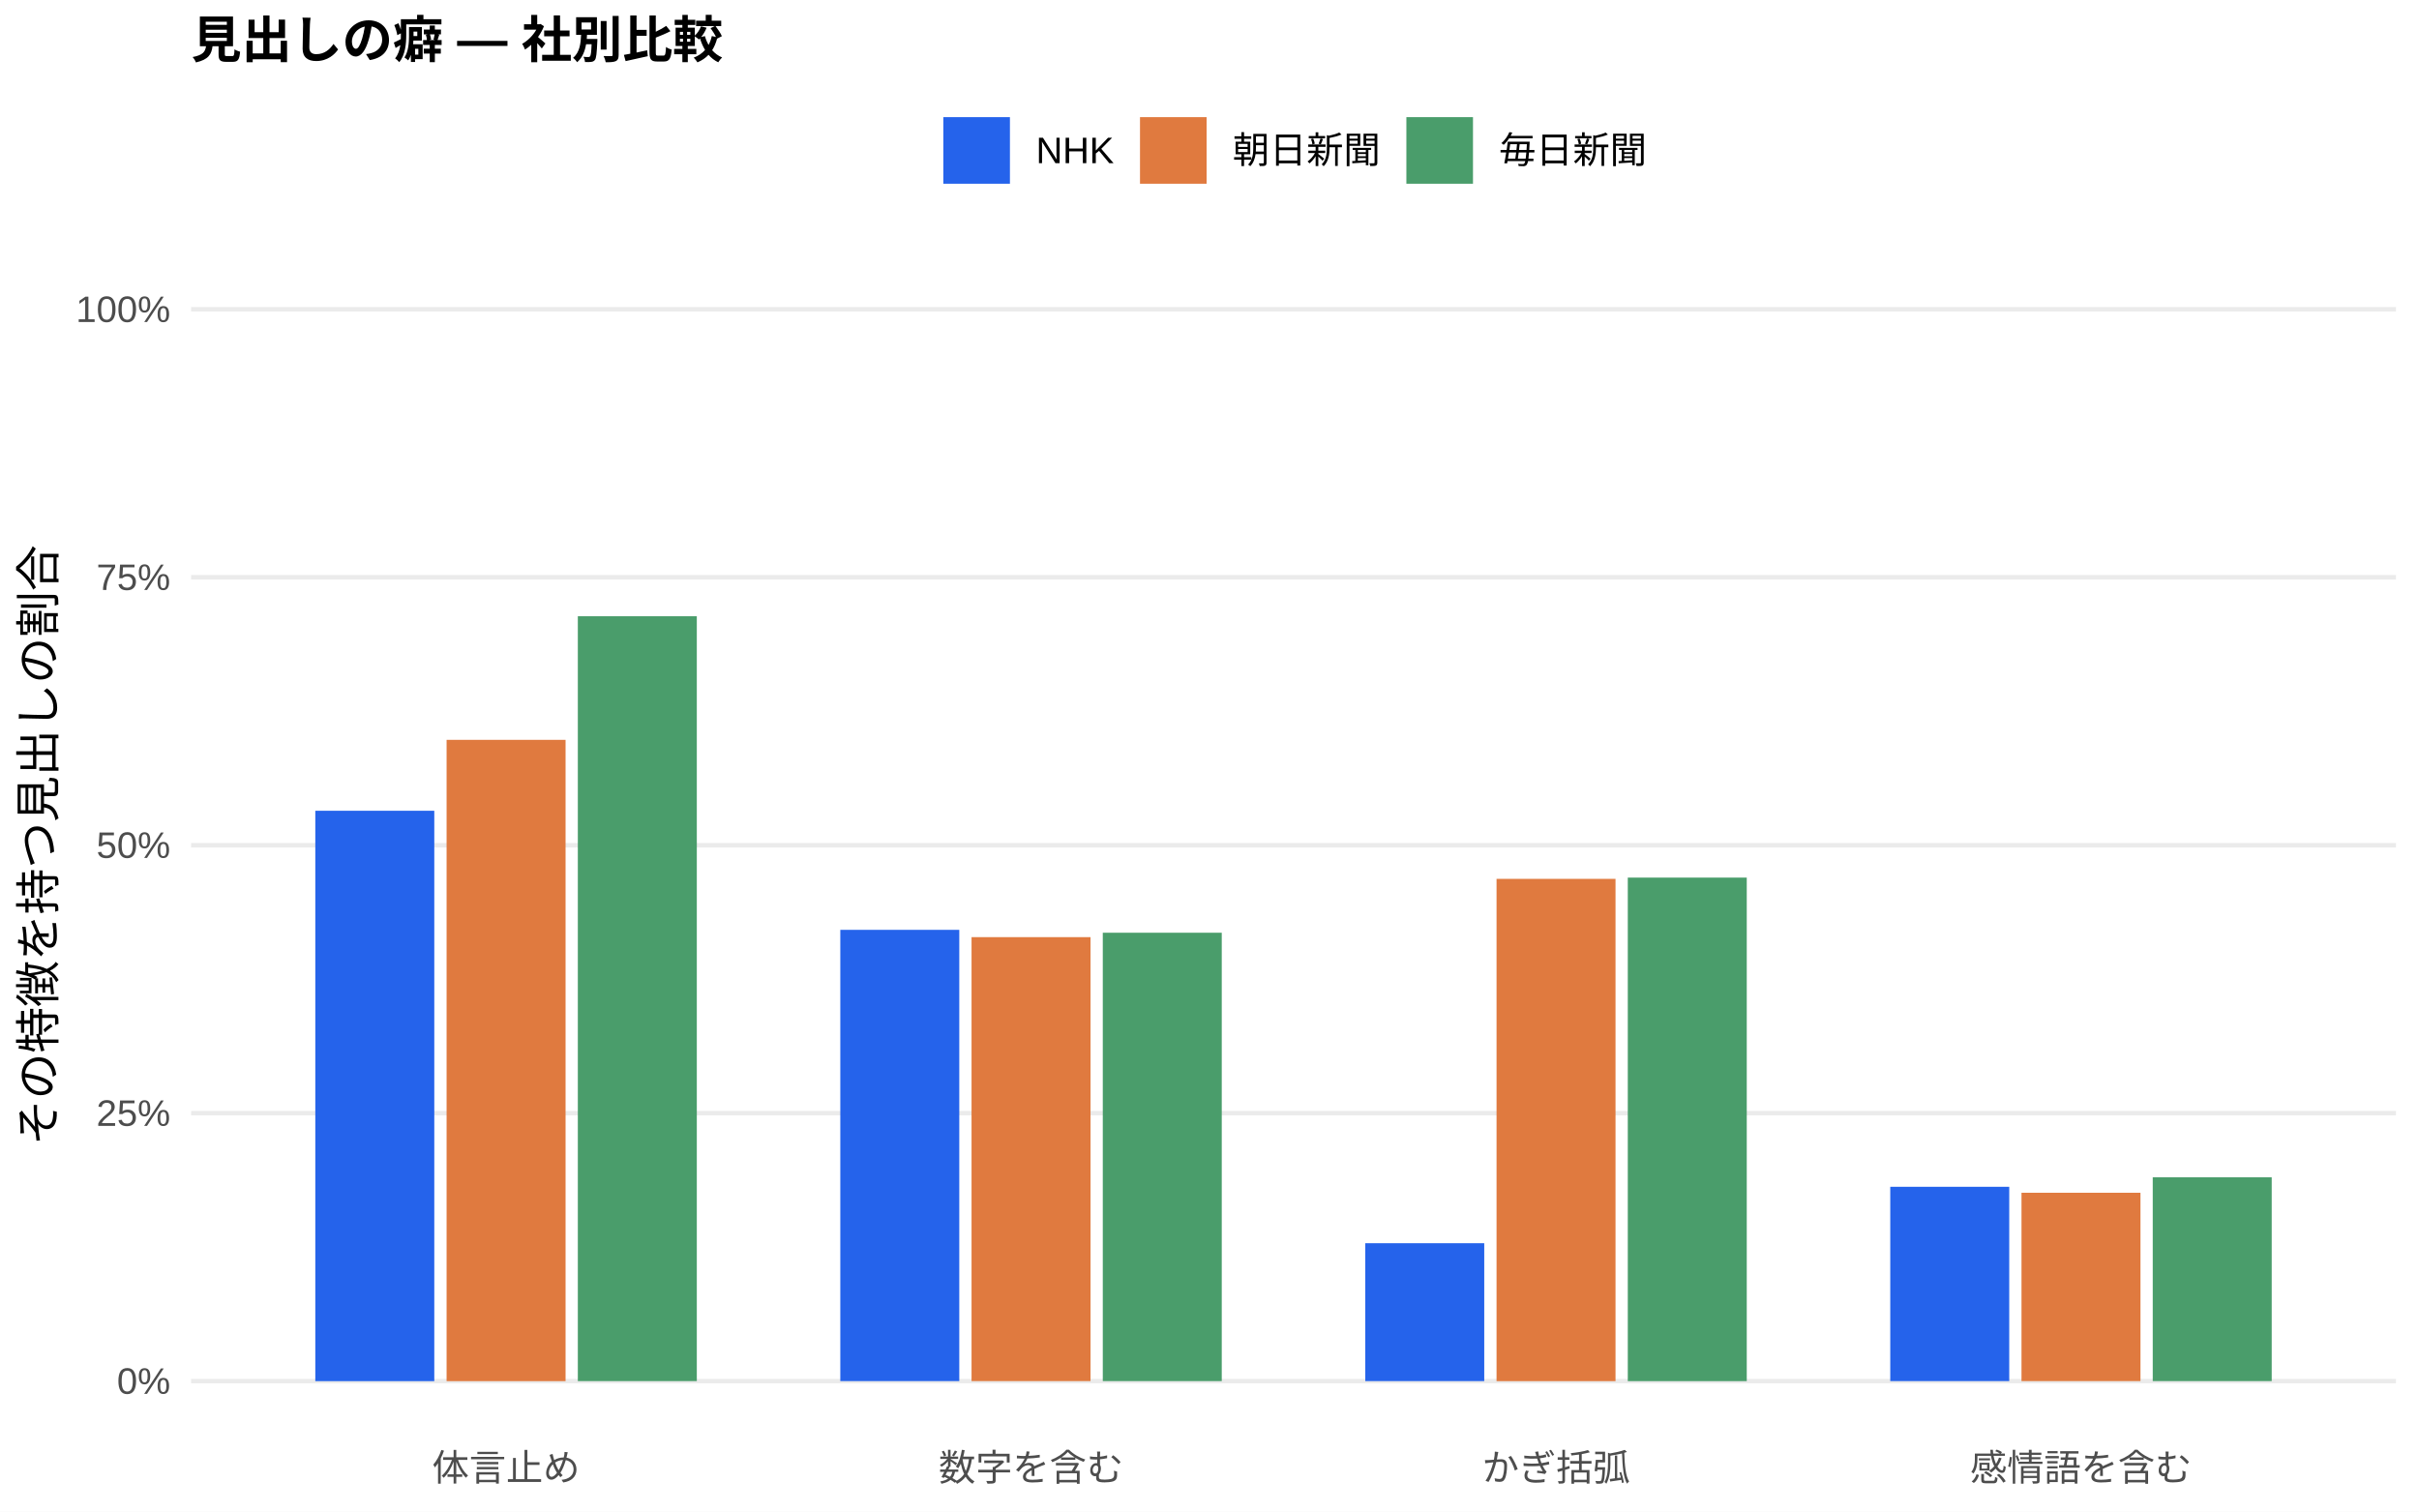
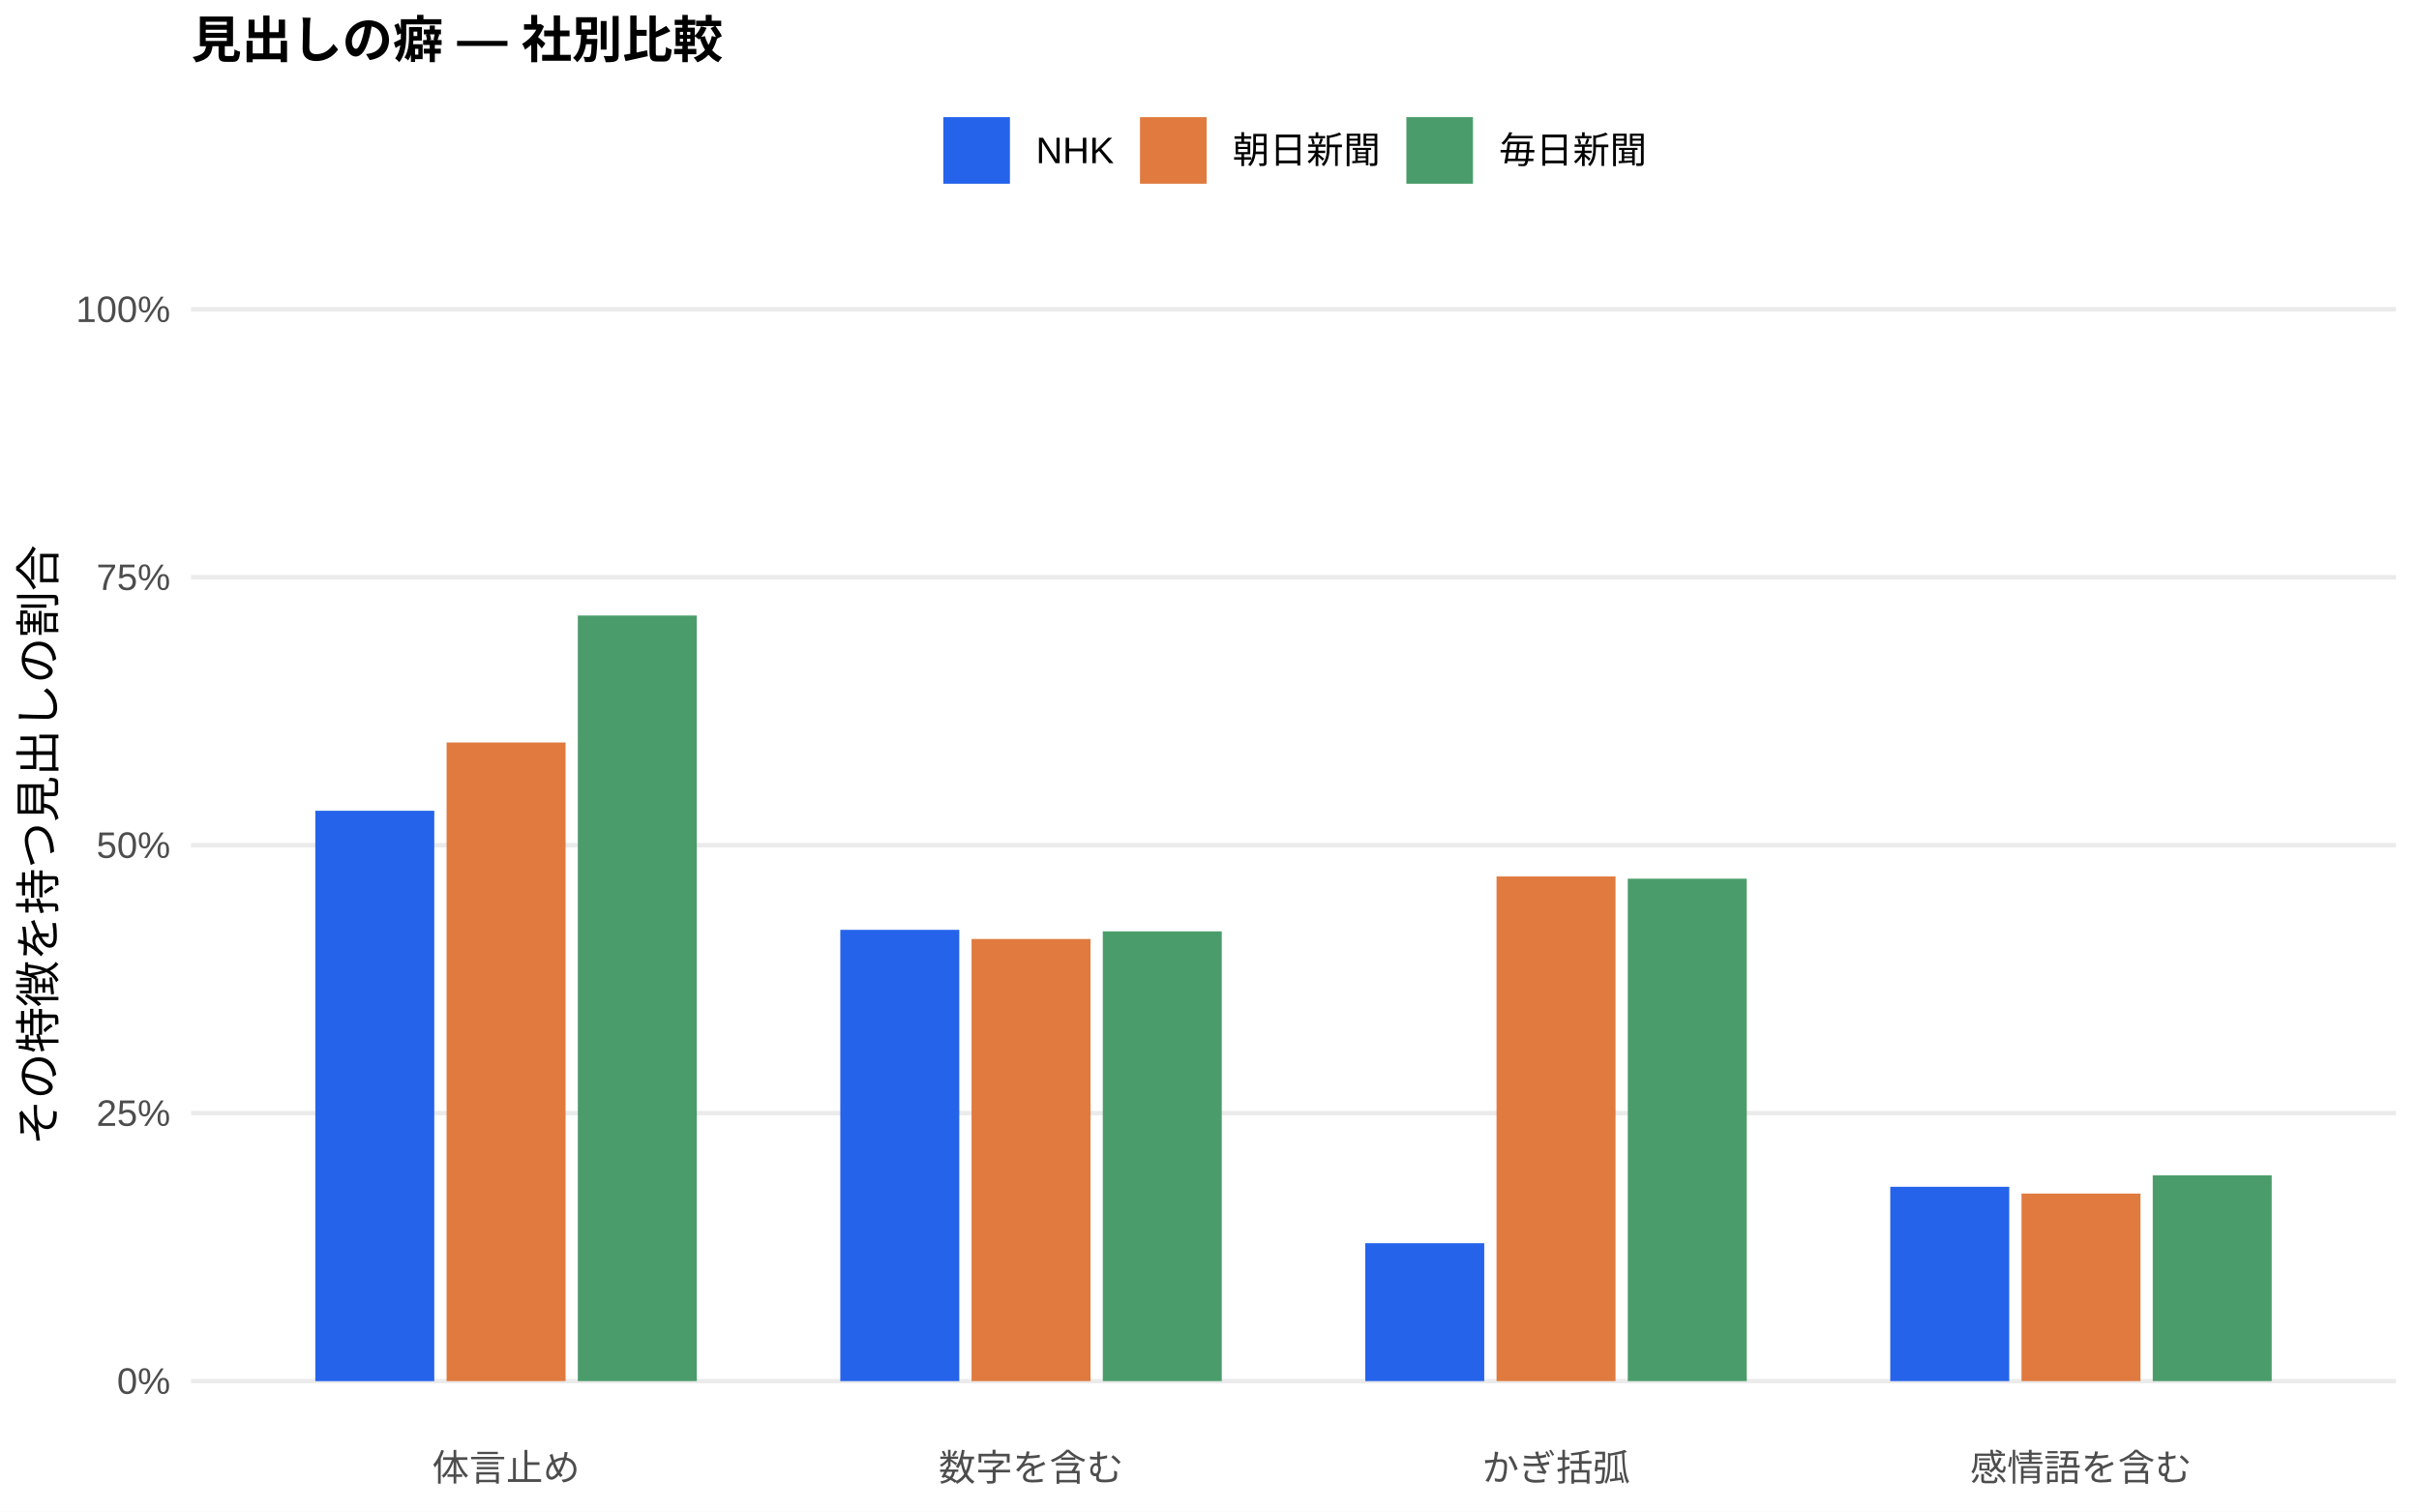
<svg xmlns="http://www.w3.org/2000/svg" width="576.00pt" height="360.00pt" viewBox="0 0 576.00 360.00">
  <g class="svglite">
    <defs>
      <style type="text/css">
    .svglite line, .svglite polyline, .svglite polygon, .svglite path, .svglite rect, .svglite circle {
      fill: none;
      stroke: #000000;
      stroke-linecap: round;
      stroke-linejoin: round;
      stroke-miterlimit: 10.00;
    }
    .svglite text {
      white-space: pre;
    }
    .svglite g.glyphgroup path {
      fill: inherit;
      stroke: none;
    }
  </style>
    </defs>
    <rect width="100%" height="100%" style="stroke: none; fill: #FFFFFF;" />
    <defs>
      <clipPath id="cpMC4wMHw1NzYuMDB8MC4wMHwzNjAuMDA=">
        <rect x="0.00" y="0.00" width="576.00" height="360.00" />
      </clipPath>
    </defs>
    <g clip-path="url(#cpMC4wMHw1NzYuMDB8MC4wMHwzNjAuMDA=)">
      <rect x="0.00" y="0.00" width="576.00" height="360.00" style="stroke-width: 1.07; stroke: none; fill: #FFFFFF;" />
    </g>
    <defs>
      <clipPath id="cpNDUuNTB8NTcwLjUyfDYwLjkxfDM0MS43MQ==">
        <rect x="45.50" y="60.91" width="525.02" height="280.80" />
      </clipPath>
    </defs>
    <g clip-path="url(#cpNDUuNTB8NTcwLjUyfDYwLjkxfDM0MS43MQ==)">
      <polyline points="45.50,328.94 570.52,328.94 " style="stroke-width: 1.07; stroke: #EBEBEB; stroke-linecap: butt;" />
      <polyline points="45.50,265.12 570.52,265.12 " style="stroke-width: 1.07; stroke: #EBEBEB; stroke-linecap: butt;" />
      <polyline points="45.50,201.31 570.52,201.31 " style="stroke-width: 1.07; stroke: #EBEBEB; stroke-linecap: butt;" />
      <polyline points="45.50,137.49 570.52,137.49 " style="stroke-width: 1.07; stroke: #EBEBEB; stroke-linecap: butt;" />
      <polyline points="45.50,73.67 570.52,73.67 " style="stroke-width: 1.07; stroke: #EBEBEB; stroke-linecap: butt;" />
      <rect x="75.08" y="193.10" width="28.33" height="135.85" style="stroke-width: 1.07; stroke: none; stroke-linecap: butt; stroke-linejoin: miter; fill: #2563EB;" />
      <rect x="200.09" y="221.46" width="28.33" height="107.48" style="stroke-width: 1.07; stroke: none; stroke-linecap: butt; stroke-linejoin: miter; fill: #2563EB;" />
      <rect x="325.09" y="296.10" width="28.33" height="32.84" style="stroke-width: 1.07; stroke: none; stroke-linecap: butt; stroke-linejoin: miter; fill: #2563EB;" />
      <rect x="450.10" y="282.66" width="28.33" height="46.28" style="stroke-width: 1.07; stroke: none; stroke-linecap: butt; stroke-linejoin: miter; fill: #2563EB;" />
-       <rect x="106.34" y="176.21" width="28.33" height="152.74" style="stroke-width: 1.07; stroke: none; stroke-linecap: butt; stroke-linejoin: miter; fill: #E07A3F;" />
-       <rect x="231.34" y="223.20" width="28.33" height="105.74" style="stroke-width: 1.07; stroke: none; stroke-linecap: butt; stroke-linejoin: miter; fill: #E07A3F;" />
-       <rect x="356.35" y="209.32" width="28.33" height="119.63" style="stroke-width: 1.07; stroke: none; stroke-linecap: butt; stroke-linejoin: miter; fill: #E07A3F;" />
-       <rect x="481.35" y="284.08" width="28.33" height="44.86" style="stroke-width: 1.07; stroke: none; stroke-linecap: butt; stroke-linejoin: miter; fill: #E07A3F;" />
-       <rect x="137.59" y="146.77" width="28.33" height="182.17" style="stroke-width: 1.07; stroke: none; stroke-linecap: butt; stroke-linejoin: miter; fill: #4A9D6B;" />
-       <rect x="262.59" y="222.15" width="28.33" height="106.79" style="stroke-width: 1.07; stroke: none; stroke-linecap: butt; stroke-linejoin: miter; fill: #4A9D6B;" />
-       <rect x="387.60" y="209.02" width="28.33" height="119.93" style="stroke-width: 1.07; stroke: none; stroke-linecap: butt; stroke-linejoin: miter; fill: #4A9D6B;" />
-       <rect x="512.60" y="280.40" width="28.33" height="48.54" style="stroke-width: 1.07; stroke: none; stroke-linecap: butt; stroke-linejoin: miter; fill: #4A9D6B;" />
+       <rect x="106.34" y="176.84" width="28.33" height="152.10" style="stroke-width: 1.07; stroke: none; stroke-linecap: butt; stroke-linejoin: miter; fill: #E07A3F;" />
+       <rect x="231.34" y="223.64" width="28.33" height="105.30" style="stroke-width: 1.07; stroke: none; stroke-linecap: butt; stroke-linejoin: miter; fill: #E07A3F;" />
+       <rect x="356.35" y="208.75" width="28.33" height="120.19" style="stroke-width: 1.07; stroke: none; stroke-linecap: butt; stroke-linejoin: miter; fill: #E07A3F;" />
+       <rect x="481.35" y="284.27" width="28.33" height="44.67" style="stroke-width: 1.07; stroke: none; stroke-linecap: butt; stroke-linejoin: miter; fill: #E07A3F;" />
+       <rect x="137.59" y="146.60" width="28.33" height="182.34" style="stroke-width: 1.07; stroke: none; stroke-linecap: butt; stroke-linejoin: miter; fill: #4A9D6B;" />
+       <rect x="262.59" y="221.82" width="28.33" height="107.12" style="stroke-width: 1.07; stroke: none; stroke-linecap: butt; stroke-linejoin: miter; fill: #4A9D6B;" />
+       <rect x="387.60" y="209.28" width="28.33" height="119.66" style="stroke-width: 1.07; stroke: none; stroke-linecap: butt; stroke-linejoin: miter; fill: #4A9D6B;" />
+       <rect x="512.60" y="279.94" width="28.33" height="49.00" style="stroke-width: 1.07; stroke: none; stroke-linecap: butt; stroke-linejoin: miter; fill: #4A9D6B;" />
    </g>
    <g clip-path="url(#cpMC4wMHw1NzYuMDB8MC4wMHwzNjAuMDA=)">
      <text x="40.57" y="331.97" text-anchor="end" style="font-size: 8.80px;fill: #4D4D4D; font-family: &quot;Liberation Sans&quot;;" textLength="12.72px" lengthAdjust="spacingAndGlyphs">0%</text>
      <text x="40.57" y="268.15" text-anchor="end" style="font-size: 8.80px;fill: #4D4D4D; font-family: &quot;Liberation Sans&quot;;" textLength="17.61px" lengthAdjust="spacingAndGlyphs">25%</text>
      <text x="40.57" y="204.33" text-anchor="end" style="font-size: 8.80px;fill: #4D4D4D; font-family: &quot;Liberation Sans&quot;;" textLength="17.61px" lengthAdjust="spacingAndGlyphs">50%</text>
      <text x="40.57" y="140.52" text-anchor="end" style="font-size: 8.80px;fill: #4D4D4D; font-family: &quot;Liberation Sans&quot;;" textLength="17.61px" lengthAdjust="spacingAndGlyphs">75%</text>
      <text x="40.57" y="76.70" text-anchor="end" style="font-size: 8.80px;fill: #4D4D4D; font-family: &quot;Liberation Sans&quot;;" textLength="22.50px" lengthAdjust="spacingAndGlyphs">100%</text>
      <text x="120.50" y="352.69" text-anchor="middle" style="font-size: 8.80px;fill: #4D4D4D; font-family: &quot;Liberation Sans&quot;;" textLength="35.19px" lengthAdjust="spacingAndGlyphs">体言止め</text>
      <text x="245.51" y="352.69" text-anchor="middle" style="font-size: 8.80px;fill: #4D4D4D; font-family: &quot;Liberation Sans&quot;;" textLength="43.98px" lengthAdjust="spacingAndGlyphs">数字を含む</text>
      <text x="370.51" y="352.69" text-anchor="middle" style="font-size: 8.80px;fill: #4D4D4D; font-family: &quot;Liberation Sans&quot;;" textLength="35.19px" lengthAdjust="spacingAndGlyphs">かぎ括弧</text>
      <text x="495.52" y="352.69" text-anchor="middle" style="font-size: 8.80px;fill: #4D4D4D; font-family: &quot;Liberation Sans&quot;;" textLength="52.78px" lengthAdjust="spacingAndGlyphs">感情語を含む</text>
      <text transform="translate(13.05,201.31) rotate(-90)" text-anchor="middle" style="font-size: 11.00px; font-family: &quot;Liberation Sans&quot;;" textLength="143.00px" lengthAdjust="spacingAndGlyphs">その特徴を持つ見出しの割合</text>
      <rect x="224.62" y="27.90" width="15.86" height="15.86" style="stroke-width: 1.07; stroke: none; stroke-linecap: butt; stroke-linejoin: miter; fill: #2563EB;" />
      <rect x="271.45" y="27.90" width="15.86" height="15.86" style="stroke-width: 1.07; stroke: none; stroke-linecap: butt; stroke-linejoin: miter; fill: #E07A3F;" />
      <rect x="334.88" y="27.90" width="15.86" height="15.86" style="stroke-width: 1.07; stroke: none; stroke-linecap: butt; stroke-linejoin: miter; fill: #4A9D6B;" />
      <text x="246.67" y="38.86" style="font-size: 8.80px; font-family: &quot;Liberation Sans&quot;;" textLength="18.59px" lengthAdjust="spacingAndGlyphs">NHK</text>
      <text x="293.50" y="38.86" style="font-size: 8.80px; font-family: &quot;Liberation Sans&quot;;" textLength="35.19px" lengthAdjust="spacingAndGlyphs">朝日新聞</text>
      <text x="356.93" y="38.86" style="font-size: 8.80px; font-family: &quot;Liberation Sans&quot;;" textLength="35.19px" lengthAdjust="spacingAndGlyphs">毎日新聞</text>
      <text x="45.50" y="13.74" style="font-size: 12.00px; font-weight: bold; font-family: &quot;Liberation Sans&quot;;" textLength="126.66px" lengthAdjust="spacingAndGlyphs">見出しの癖 — 社別比較</text>
    </g>
  </g>
</svg>
